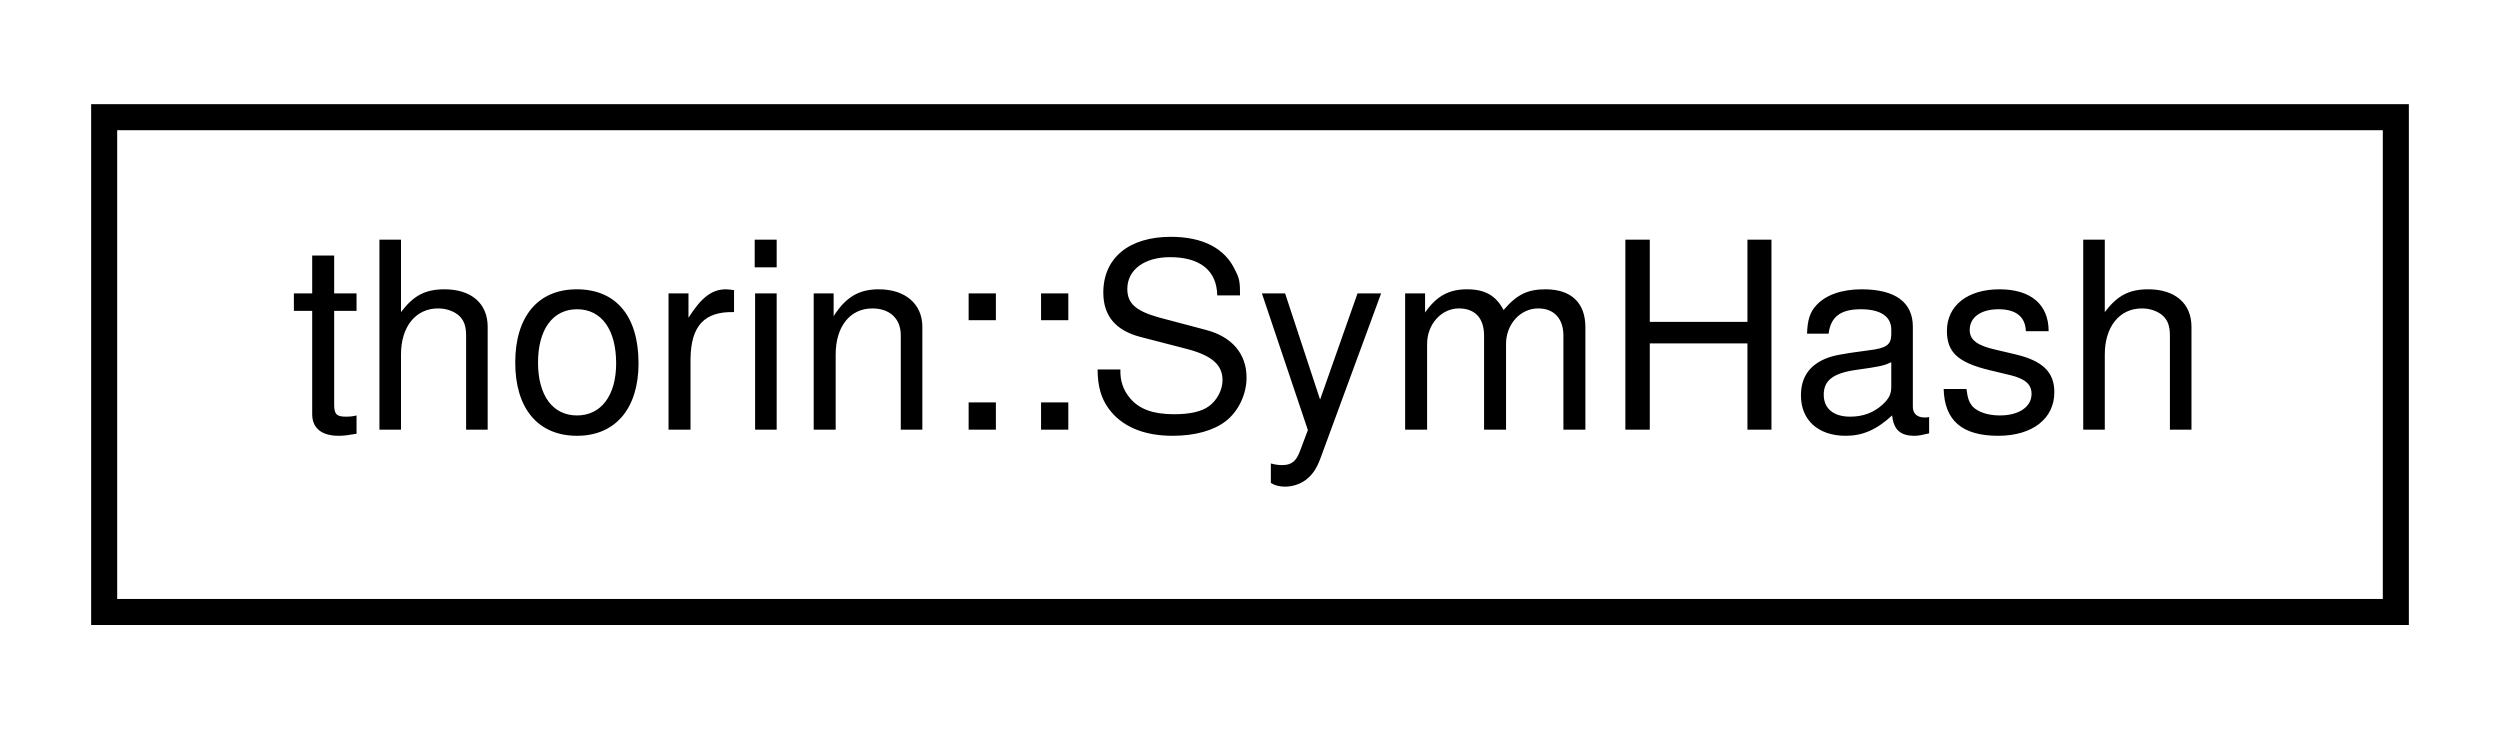
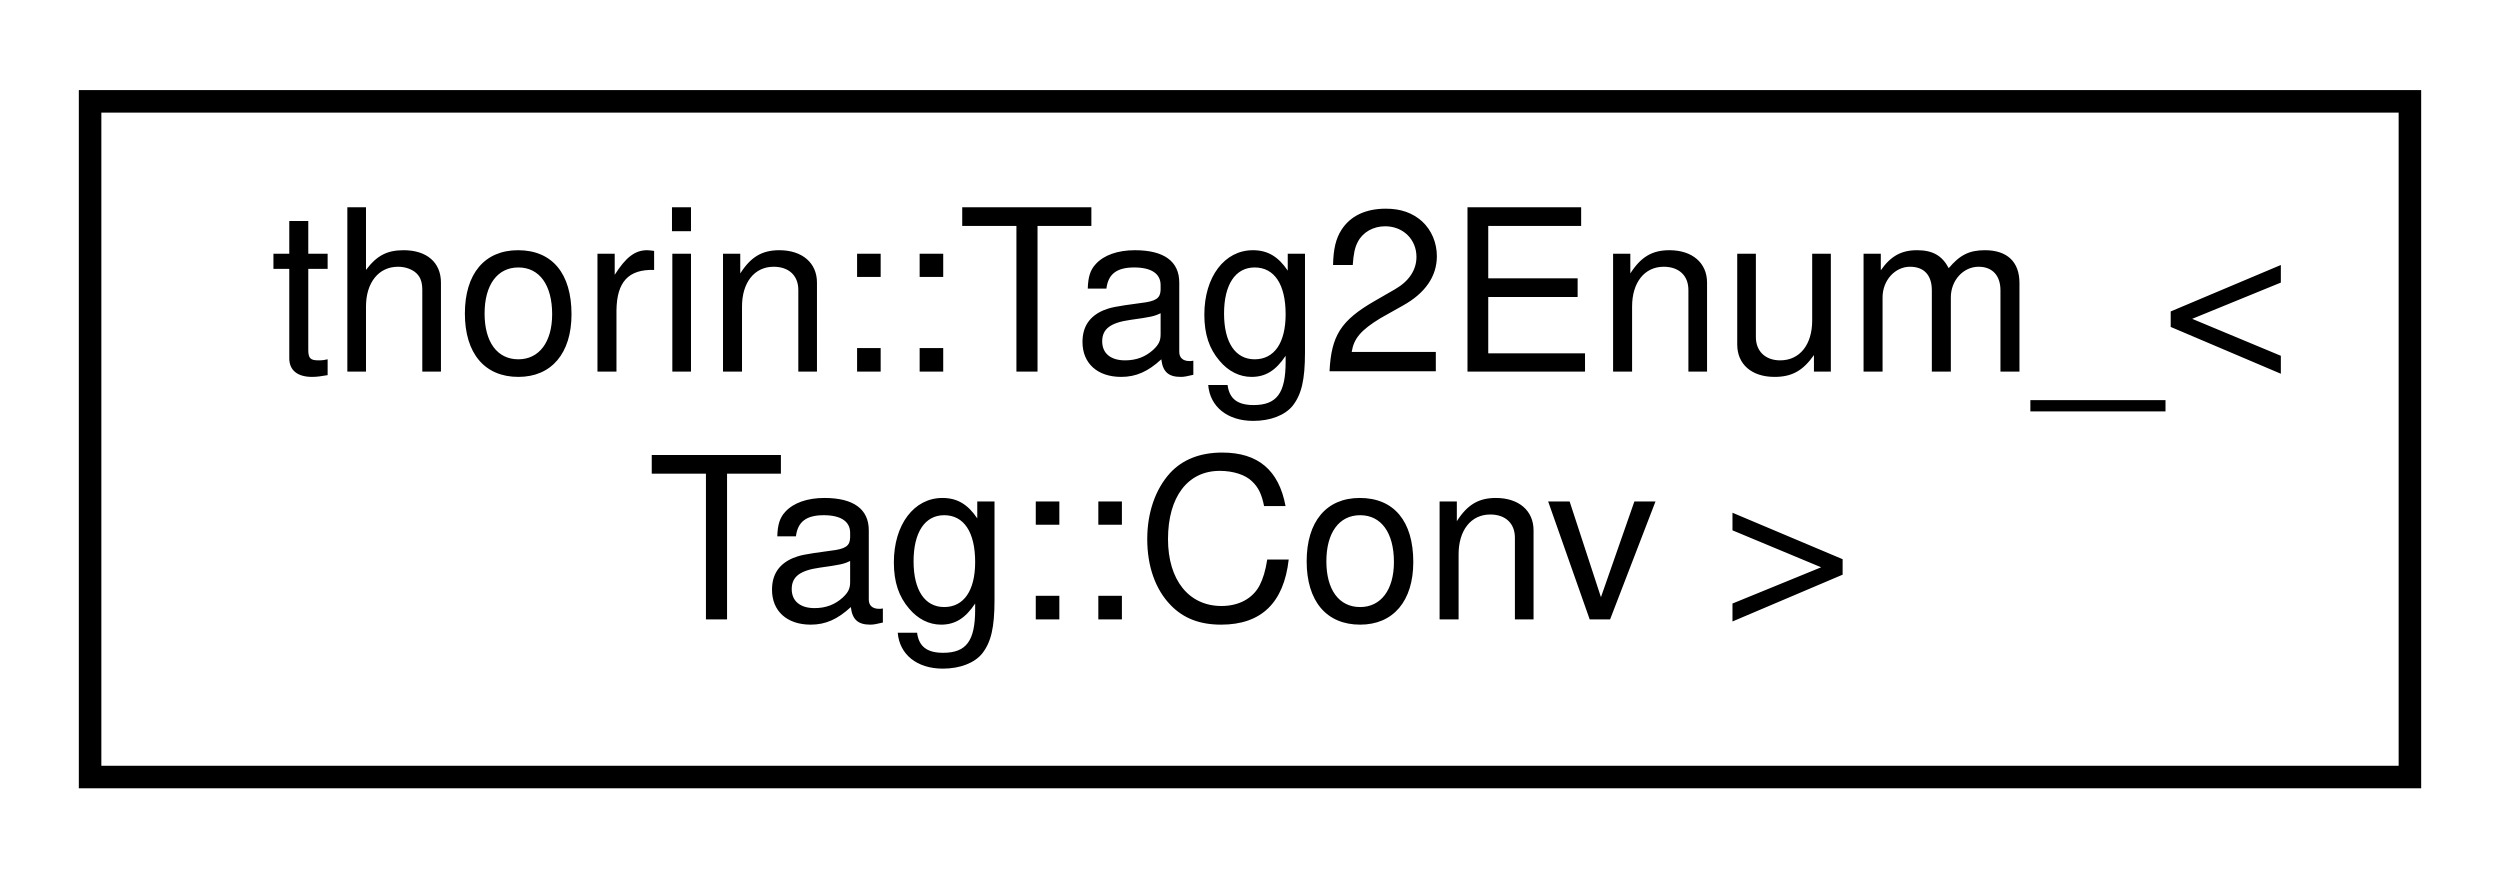
- <svg xmlns="http://www.w3.org/2000/svg" xmlns:xlink="http://www.w3.org/1999/xlink" width="96pt" height="28pt" viewBox="0.00 0.00 96.00 28.00">
-   <g id="graph0" class="graph" transform="scale(1 1) rotate(0) translate(4 24)">
+ <svg xmlns="http://www.w3.org/2000/svg" xmlns:xlink="http://www.w3.org/1999/xlink" width="111pt" height="39pt" viewBox="0.00 0.00 111.00 39.00">
+   <g id="graph0" class="graph" transform="scale(1 1) rotate(0) translate(4 35)">
    <g id="node1" class="node">
      <g id="a_node1">
-         <a xlink:href="structthorin_1_1SymHash.html" target="_top" xlink:title=" ">
-           <polygon fill="none" stroke="black" points="0,-0.5 0,-19.5 88,-19.5 88,-0.5 0,-0.5" />
-           <text text-anchor="middle" x="44" y="-7.5" font-family="Helvetica,sans-Serif" font-size="10.00">thorin::SymHash</text>
+         <a xlink:href="namespacethorin.html#structthorin_1_1Tag2Enum___3_01Tag_1_1Conv_01_4" target="_top" xlink:title=" ">
+           <polygon fill="none" stroke="black" points="0,-0.5 0,-30.5 103,-30.5 103,-0.5 0,-0.5" />
+           <text text-anchor="start" x="8" y="-18.5" font-family="Helvetica,sans-Serif" font-size="10.00">thorin::Tag2Enum_&lt;</text>
+           <text text-anchor="middle" x="51.5" y="-7.5" font-family="Helvetica,sans-Serif" font-size="10.00"> Tag::Conv &gt;</text>
        </a>
      </g>
    </g>
  </g>
</svg>
